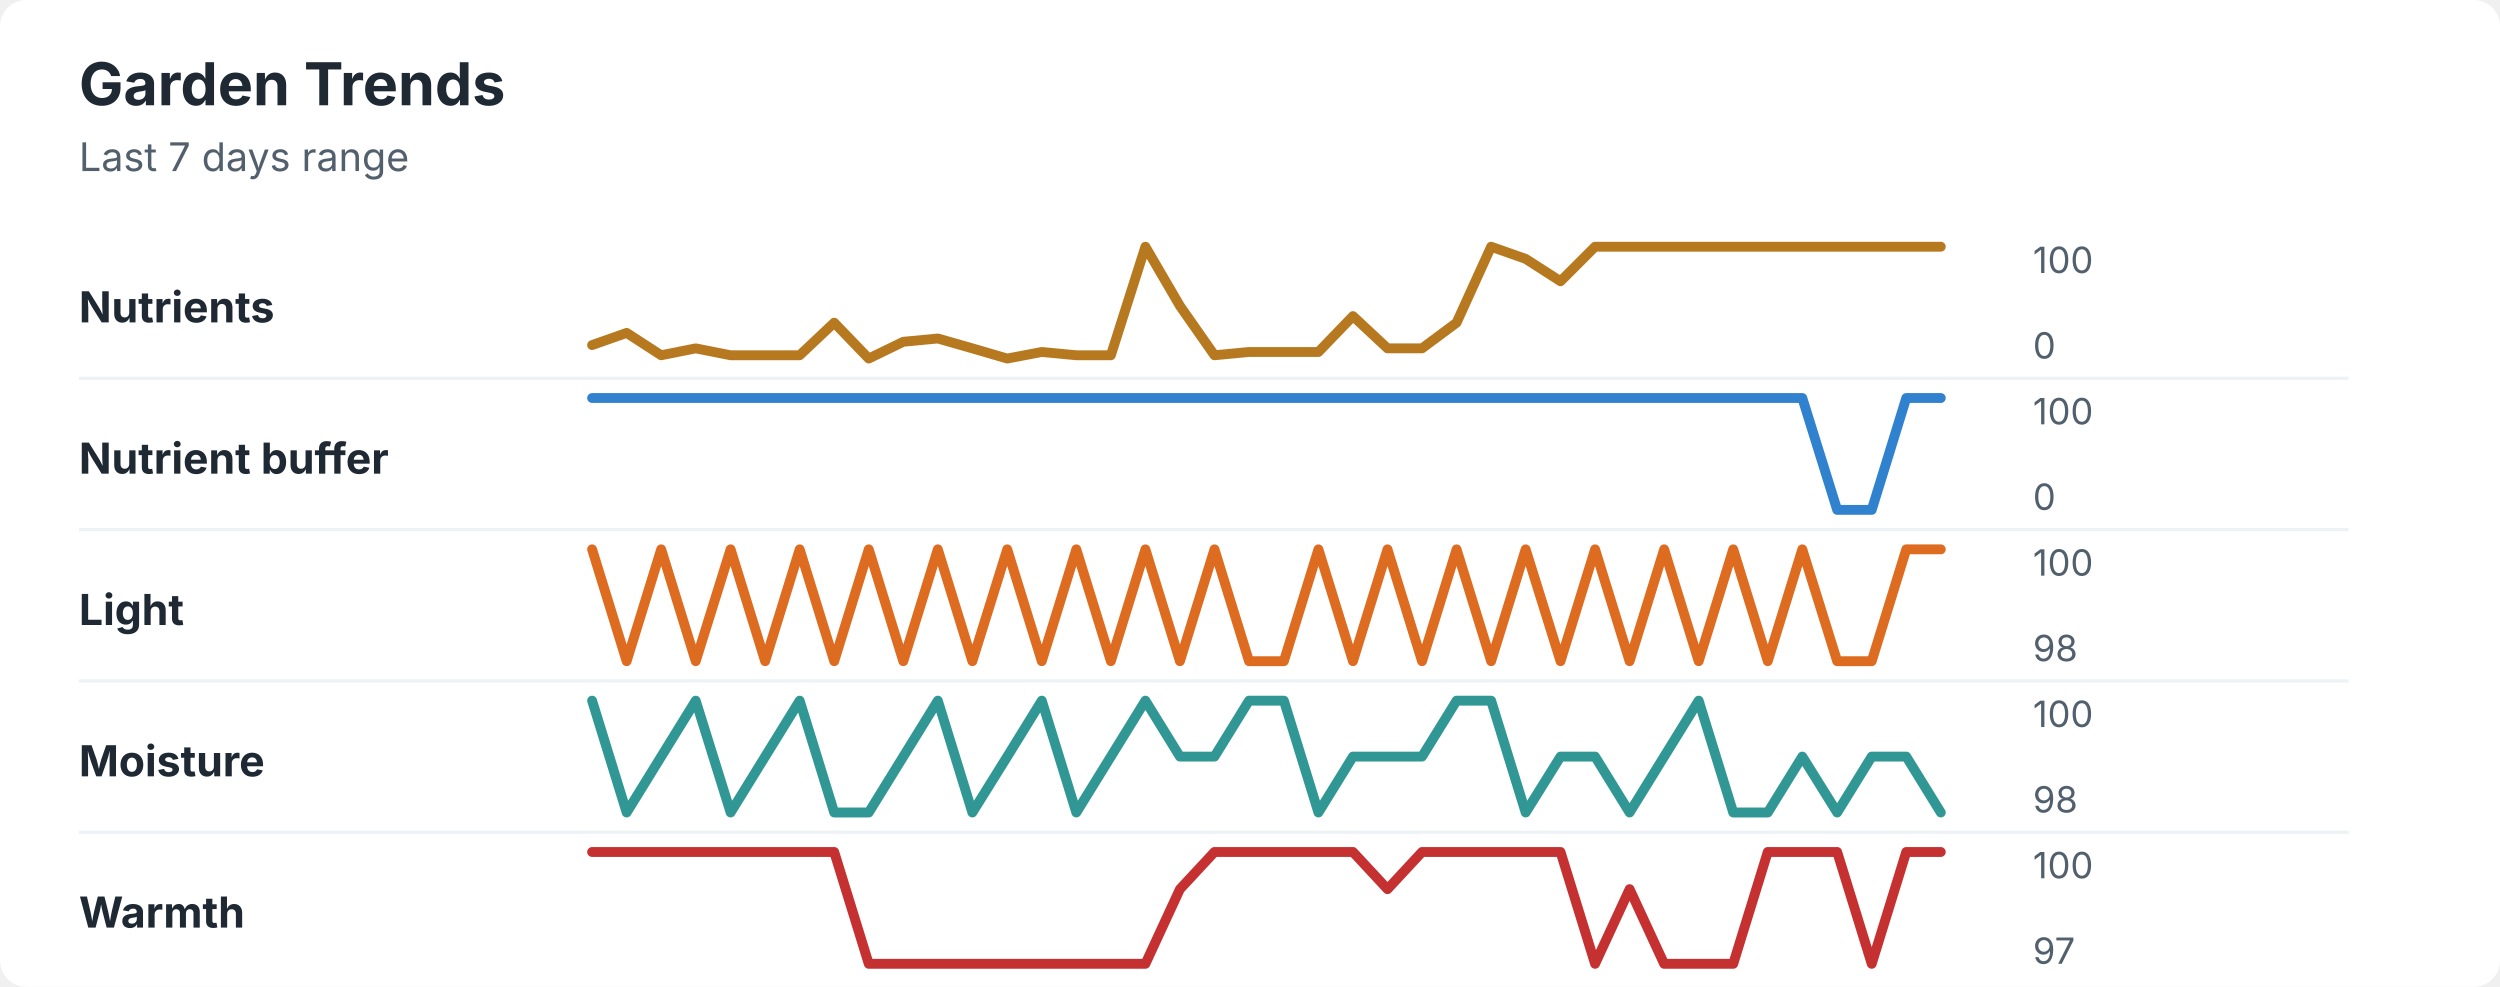
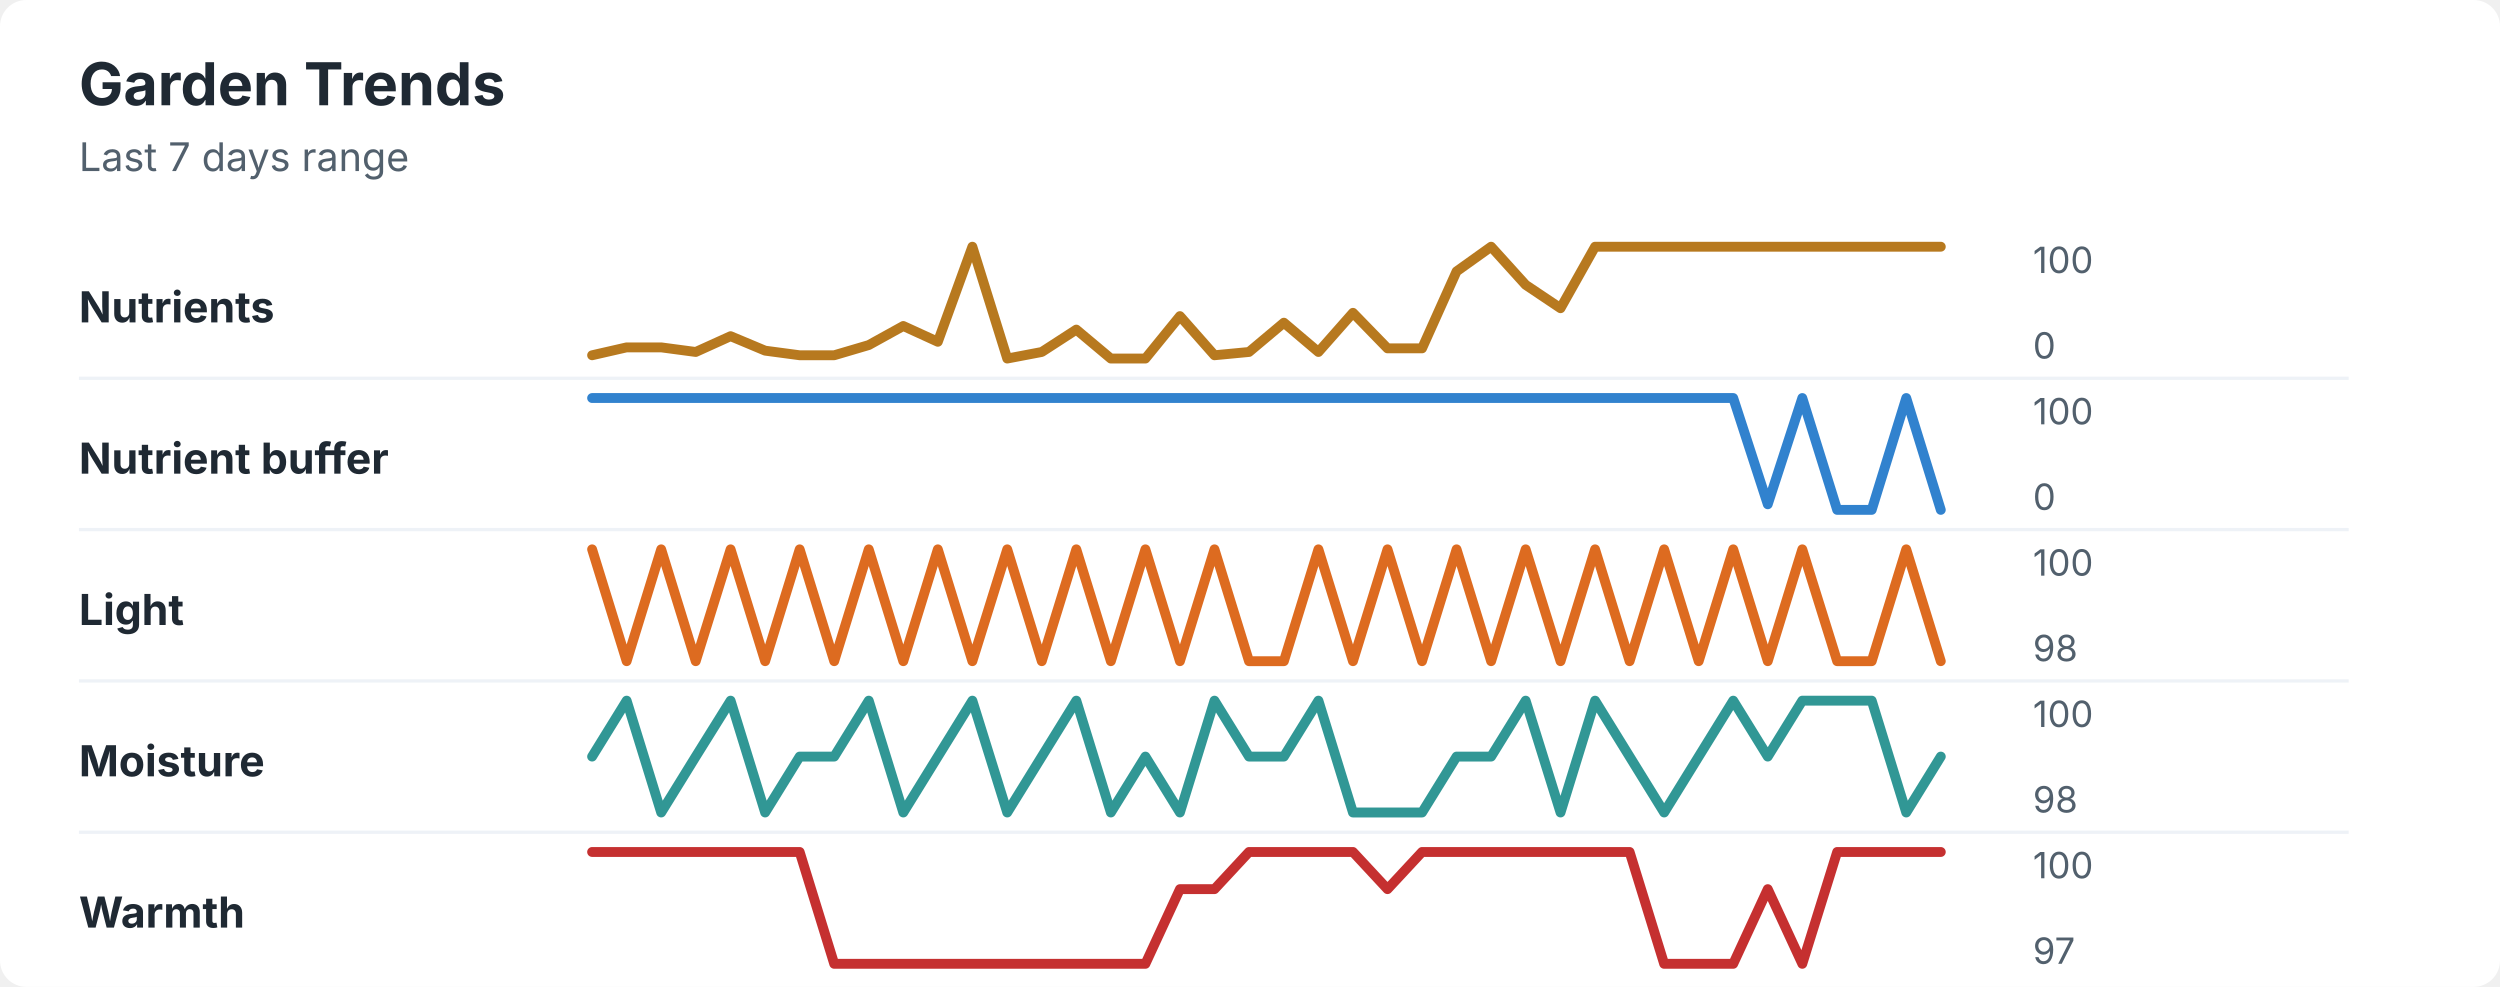
<svg xmlns="http://www.w3.org/2000/svg" width="760" height="300" viewBox="0 0 760 300" role="img" aria-labelledby="title desc">
  <rect width="760" height="300" rx="8" fill="#ffffff" />
  <style>
    text { font-family: -apple-system, BlinkMacSystemFont, "Segoe UI", sans-serif; }
    .title { font-size: 18px; font-weight: 700; fill: #1f2933; }
    .subtitle { font-size: 12px; fill: #52606d; }
    .label { font-size: 13px; font-weight: 650; fill: #1f2933; }
    .axis-value { font-size: 11px; fill: #52606d; }
    .separator { stroke: #eef2f7; stroke-width: 1; }
  </style>
  <text x="24" y="32" class="title">Garden Trends</text>
  <text x="24" y="52" class="subtitle">Last 7 days range</text>
  <text x="24" y="98" class="label">Nutrients</text>
-   <polyline points="180.0,104.9 190.5,101.2 201.0,108.0 211.5,105.9 222.1,108.0 232.6,108.0 243.1,108.0 253.6,98.1 264.1,109.0 274.6,103.9 285.1,102.9 295.6,105.9 306.2,109.0 316.7,107.0 327.2,108.0 337.7,108.0 348.2,75.0 358.7,93.0 369.2,108.0 379.7,107.0 390.3,107.0 400.8,107.0 411.3,96.1 421.8,105.9 432.3,105.9 442.8,98.1 453.3,75.0 463.8,78.7 474.4,85.5 484.9,75.0 495.4,75.0 505.9,75.0 516.4,75.0 526.9,75.0 537.4,75.0 547.9,75.0 558.5,75.0 569.0,75.0 579.5,75.0 590.0,75.0 " fill="none" stroke="#b7791f" stroke-width="3" stroke-linecap="round" stroke-linejoin="round" />
+   <polyline points="180.0,108.0 190.5,105.6 201.0,105.6 211.5,107.0 222.1,102.2 232.6,106.6 243.1,108.0 253.6,108.0 264.1,104.9 274.6,99.1 285.1,103.9 295.6,75.0 306.2,109.0 316.7,107.0 327.2,100.2 337.7,109.0 348.2,109.0 358.7,96.1 369.2,108.0 379.7,107.0 390.3,98.1 400.8,107.0 411.3,95.1 421.8,105.9 432.3,105.9 442.8,82.5 453.3,75.0 463.8,86.6 474.4,93.7 484.9,75.0 495.4,75.0 505.9,75.0 516.4,75.0 526.9,75.0 537.4,75.0 547.9,75.0 558.5,75.0 569.0,75.0 579.5,75.0 590.0,75.0 " fill="none" stroke="#b7791f" stroke-width="3" stroke-linecap="round" stroke-linejoin="round" />
  <text x="618" y="83" class="axis-value">100</text>
  <text x="618" y="109" class="axis-value">0</text>
  <line x1="24" y1="115.0" x2="714" y2="115.0" class="separator" />
  <text x="24" y="144" class="label">Nutrient buffer</text>
-   <polyline points="180.0,121.0 190.5,121.0 201.0,121.0 211.5,121.0 222.1,121.0 232.6,121.0 243.1,121.0 253.6,121.0 264.1,121.0 274.6,121.0 285.1,121.0 295.6,121.0 306.2,121.0 316.7,121.0 327.2,121.0 337.7,121.0 348.2,121.0 358.7,121.0 369.2,121.0 379.7,121.0 390.3,121.0 400.8,121.0 411.3,121.0 421.8,121.0 432.3,121.0 442.8,121.0 453.3,121.0 463.8,121.0 474.4,121.0 484.9,121.0 495.4,121.0 505.9,121.0 516.4,121.0 526.9,121.0 537.4,121.0 547.9,121.0 558.5,155.0 569.0,155.0 579.5,121.0 590.0,121.0 " fill="none" stroke="#3182ce" stroke-width="3" stroke-linecap="round" stroke-linejoin="round" />
+   <polyline points="180.0,121.0 190.5,121.0 201.0,121.0 211.5,121.0 222.1,121.0 232.6,121.0 243.1,121.0 253.6,121.0 264.1,121.0 274.6,121.0 285.1,121.0 295.6,121.0 306.2,121.0 316.7,121.0 327.2,121.0 337.7,121.0 348.2,121.0 358.7,121.0 369.2,121.0 379.7,121.0 390.3,121.0 400.8,121.0 411.3,121.0 421.8,121.0 432.3,121.0 442.8,121.0 453.3,121.0 463.8,121.0 474.4,121.0 484.9,121.0 495.4,121.0 505.9,121.0 516.4,121.0 526.9,121.0 537.4,153.3 547.9,121.0 558.5,155.0 569.0,155.0 579.5,121.0 590.0,155.0 " fill="none" stroke="#3182ce" stroke-width="3" stroke-linecap="round" stroke-linejoin="round" />
  <text x="618" y="129" class="axis-value">100</text>
  <text x="618" y="155" class="axis-value">0</text>
  <line x1="24" y1="161.0" x2="714" y2="161.0" class="separator" />
  <text x="24" y="190" class="label">Light</text>
-   <polyline points="180.0,167.0 190.5,201.0 201.0,167.0 211.5,201.0 222.1,167.0 232.6,201.0 243.1,167.0 253.6,201.0 264.1,167.0 274.6,201.0 285.1,167.0 295.6,201.0 306.2,167.0 316.7,201.0 327.2,167.0 337.7,201.0 348.2,167.0 358.7,201.0 369.2,167.0 379.7,201.0 390.3,201.0 400.8,167.0 411.3,201.0 421.8,167.0 432.3,201.0 442.8,167.0 453.3,201.0 463.8,167.0 474.4,201.0 484.9,167.0 495.4,201.0 505.9,167.0 516.4,201.0 526.9,167.0 537.4,201.0 547.9,167.0 558.5,201.0 569.0,201.0 579.5,167.0 590.0,167.0 " fill="none" stroke="#dd6b20" stroke-width="3" stroke-linecap="round" stroke-linejoin="round" />
+   <polyline points="180.0,167.0 190.5,201.0 201.0,167.0 211.5,201.0 222.1,167.0 232.6,201.0 243.1,167.0 253.6,201.0 264.1,167.0 274.6,201.0 285.1,167.0 295.6,201.0 306.2,167.0 316.7,201.0 327.2,167.0 337.7,201.0 348.2,167.0 358.7,201.0 369.2,167.0 379.7,201.0 390.3,201.0 400.8,167.0 411.3,201.0 421.8,167.0 432.3,201.0 442.8,167.0 453.3,201.0 463.8,167.0 474.4,201.0 484.9,167.0 495.4,201.0 505.9,167.0 516.4,201.0 526.9,167.0 537.4,201.0 547.9,167.0 558.5,201.0 569.0,201.0 579.5,167.0 590.0,201.0 " fill="none" stroke="#dd6b20" stroke-width="3" stroke-linecap="round" stroke-linejoin="round" />
  <text x="618" y="175" class="axis-value">100</text>
  <text x="618" y="201" class="axis-value">98</text>
  <line x1="24" y1="207.0" x2="714" y2="207.0" class="separator" />
  <text x="24" y="236" class="label">Moisture</text>
-   <polyline points="180.0,213.0 190.5,247.0 201.0,230.0 211.5,213.0 222.1,247.0 232.6,230.0 243.1,213.0 253.6,247.0 264.1,247.0 274.6,230.0 285.1,213.0 295.6,247.0 306.2,230.0 316.7,213.0 327.2,247.0 337.7,230.0 348.2,213.0 358.7,230.0 369.2,230.0 379.7,213.0 390.3,213.0 400.8,247.0 411.3,230.0 421.8,230.0 432.3,230.0 442.8,213.0 453.3,213.0 463.8,247.0 474.4,230.0 484.9,230.0 495.4,247.0 505.9,230.0 516.4,213.0 526.9,247.0 537.4,247.0 547.9,230.0 558.5,247.0 569.0,230.0 579.5,230.0 590.0,247.0 " fill="none" stroke="#319795" stroke-width="3" stroke-linecap="round" stroke-linejoin="round" />
+   <polyline points="180.0,230.0 190.5,213.0 201.0,247.0 211.5,230.0 222.1,213.0 232.6,247.0 243.1,230.0 253.6,230.0 264.1,213.0 274.6,247.0 285.1,230.0 295.6,213.0 306.2,247.0 316.7,230.0 327.2,213.0 337.7,247.0 348.2,230.0 358.7,247.0 369.2,213.0 379.7,230.0 390.3,230.0 400.8,213.0 411.3,247.0 421.8,247.0 432.3,247.0 442.8,230.0 453.3,230.0 463.8,213.0 474.4,247.0 484.9,213.0 495.4,230.0 505.9,247.0 516.4,230.0 526.9,213.0 537.4,230.0 547.9,213.0 558.5,213.0 569.0,213.0 579.5,247.0 590.0,230.0 " fill="none" stroke="#319795" stroke-width="3" stroke-linecap="round" stroke-linejoin="round" />
  <text x="618" y="221" class="axis-value">100</text>
  <text x="618" y="247" class="axis-value">98</text>
  <line x1="24" y1="253.0" x2="714" y2="253.0" class="separator" />
  <text x="24" y="282" class="label">Warmth</text>
-   <polyline points="180.0,259.0 190.5,259.0 201.0,259.0 211.5,259.0 222.1,259.0 232.6,259.0 243.1,259.0 253.6,259.0 264.1,293.0 274.6,293.0 285.1,293.0 295.6,293.0 306.2,293.0 316.7,293.0 327.2,293.0 337.7,293.0 348.2,293.0 358.7,270.3 369.2,259.0 379.7,259.0 390.3,259.0 400.8,259.0 411.3,259.0 421.8,270.3 432.3,259.0 442.8,259.0 453.3,259.0 463.8,259.0 474.4,259.0 484.9,293.0 495.4,270.3 505.9,293.0 516.4,293.0 526.9,293.0 537.4,259.0 547.9,259.0 558.5,259.0 569.0,293.0 579.5,259.0 590.0,259.0 " fill="none" stroke="#c53030" stroke-width="3" stroke-linecap="round" stroke-linejoin="round" />
+   <polyline points="180.0,259.0 190.5,259.0 201.0,259.0 211.5,259.0 222.1,259.0 232.6,259.0 243.1,259.0 253.6,293.0 264.1,293.0 274.6,293.0 285.1,293.0 295.6,293.0 306.2,293.0 316.7,293.0 327.2,293.0 337.7,293.0 348.2,293.0 358.7,270.3 369.2,270.3 379.7,259.0 390.3,259.0 400.8,259.0 411.3,259.0 421.8,270.3 432.3,259.0 442.8,259.0 453.3,259.0 463.8,259.0 474.4,259.0 484.9,259.0 495.4,259.0 505.9,293.0 516.4,293.0 526.9,293.0 537.4,270.3 547.9,293.0 558.5,259.0 569.0,259.0 579.5,259.0 590.0,259.0 " fill="none" stroke="#c53030" stroke-width="3" stroke-linecap="round" stroke-linejoin="round" />
  <text x="618" y="267" class="axis-value">100</text>
  <text x="618" y="293" class="axis-value">97</text>
</svg>
